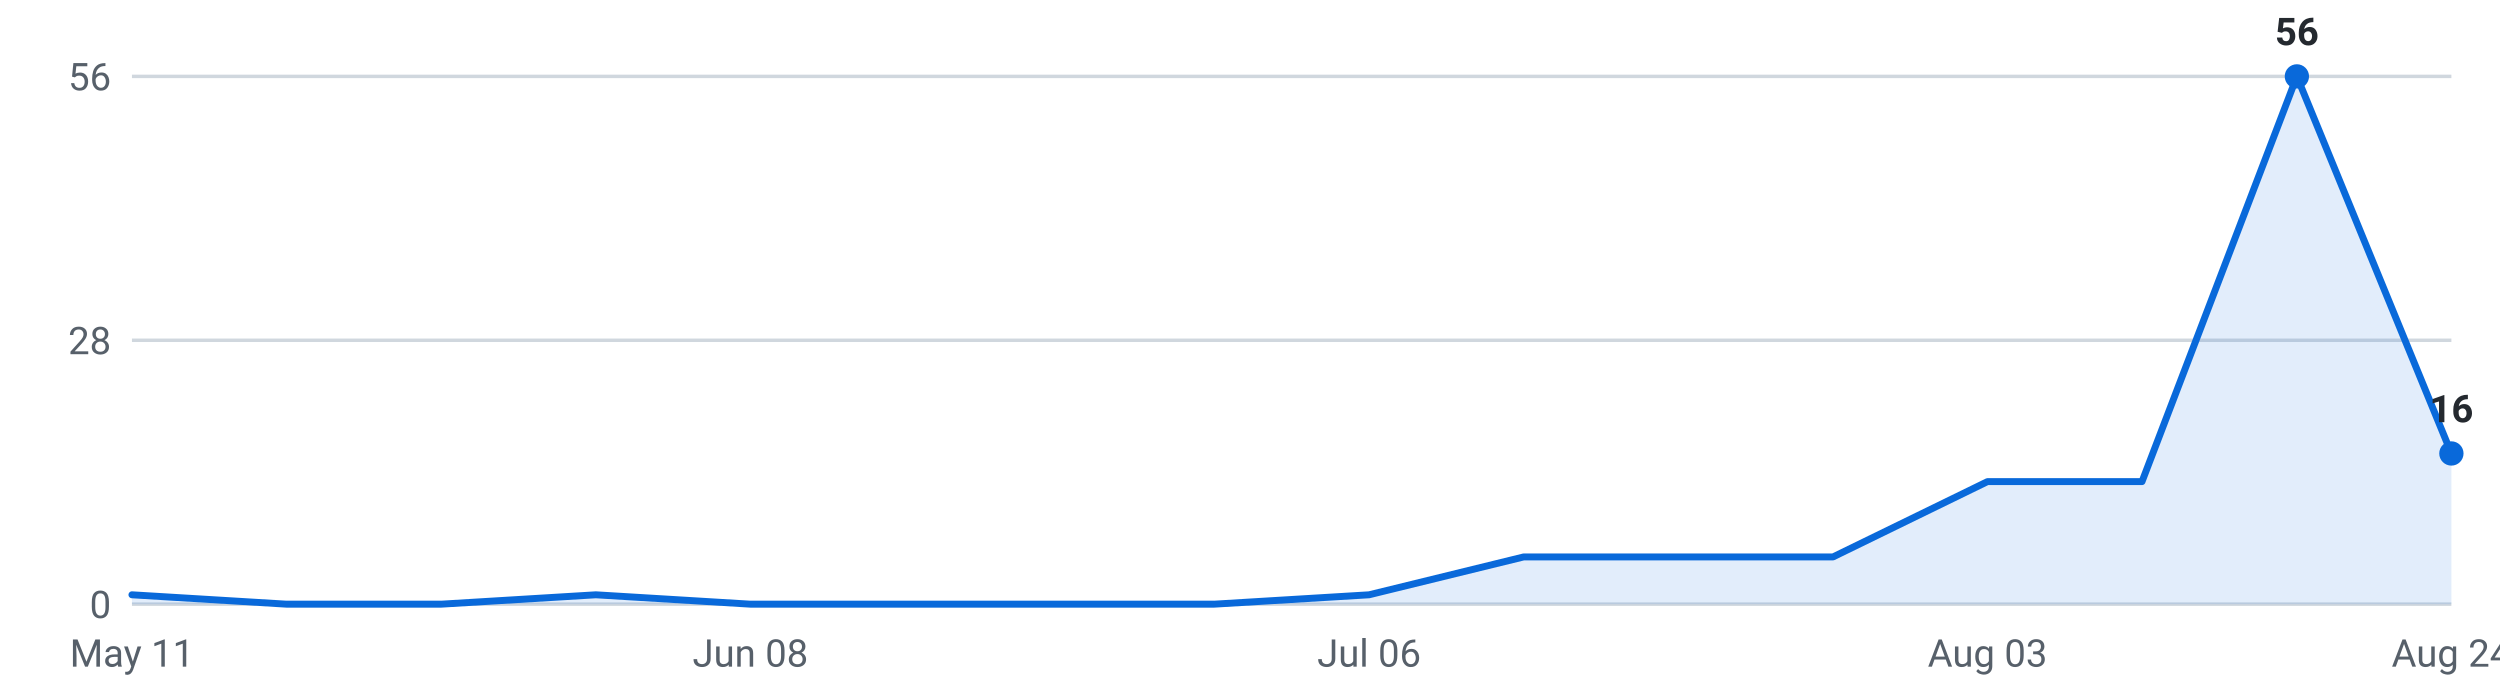
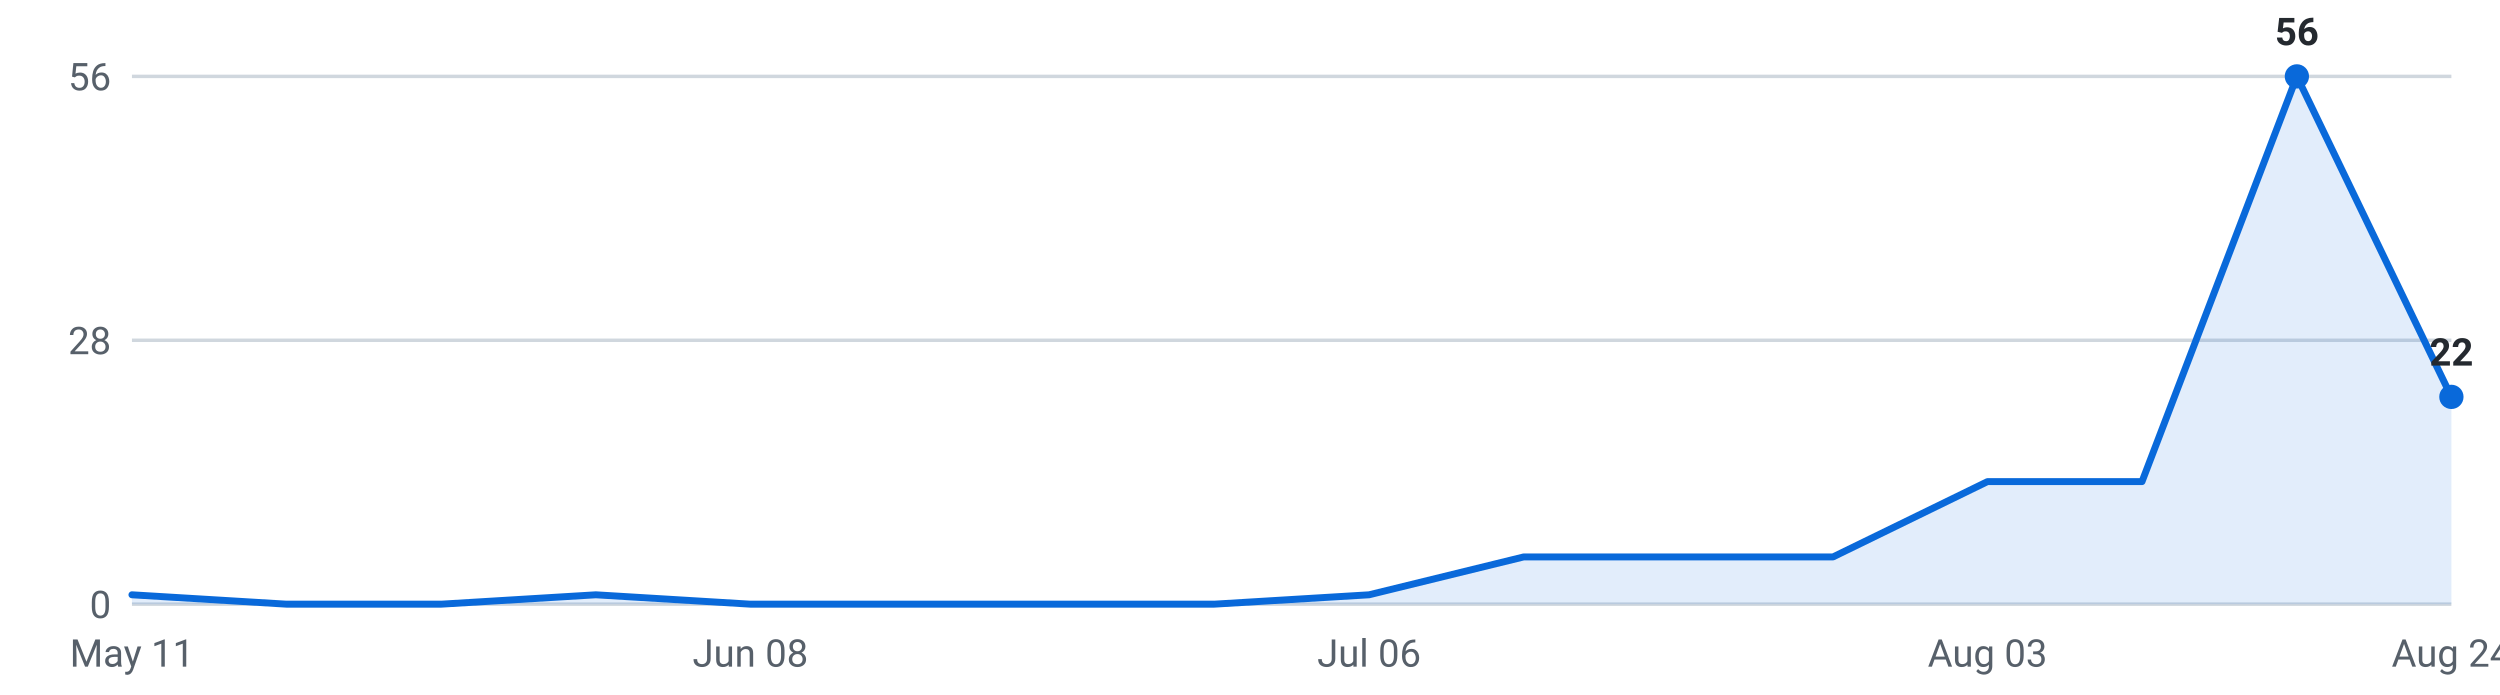
<svg xmlns="http://www.w3.org/2000/svg" viewBox="0 0 720 200" width="720" height="200" role="img" aria-label="Internships posted per week, last 16 weeks">
  <g font-family="-apple-system,Segoe UI,Roboto,sans-serif" font-size="11">
    <line x1="38" y1="174.0" x2="706" y2="174.0" stroke="#d0d7de" stroke-width="1" />
    <text x="32" y="178.0" text-anchor="end" fill="#57606a">0</text>
    <line x1="38" y1="98.0" x2="706" y2="98.0" stroke="#d0d7de" stroke-width="1" />
    <text x="32" y="102.0" text-anchor="end" fill="#57606a">28</text>
    <line x1="38" y1="22.0" x2="706" y2="22.0" stroke="#d0d7de" stroke-width="1" />
    <text x="32" y="26.0" text-anchor="end" fill="#57606a">56</text>
-     <path d="M38.0,174 L38.0,171.3 L82.5,174.0 L127.1,174.0 L171.6,171.3 L216.1,174.0 L260.7,174.0 L305.2,174.0 L349.7,174.0 L394.3,171.3 L438.8,160.4 L483.3,160.4 L527.9,160.4 L572.4,138.7 L616.9,138.7 L661.5,22.0 L706.0,130.6 L706.0,174 Z" fill="#0969da" fill-opacity="0.12" />
-     <polyline points="38.0,171.3 82.5,174.0 127.1,174.0 171.6,171.3 216.1,174.0 260.7,174.0 305.2,174.0 349.7,174.0 394.3,171.3 438.8,160.4 483.3,160.4 527.9,160.4 572.4,138.7 616.9,138.7 661.5,22.0 706.0,130.6" fill="none" stroke="#0969da" stroke-width="2" stroke-linejoin="round" stroke-linecap="round" />
+     <path d="M38.0,174 L38.0,171.3 L82.5,174.0 L127.1,174.0 L171.6,171.3 L216.1,174.0 L260.7,174.0 L305.2,174.0 L349.7,174.0 L394.3,171.3 L438.8,160.4 L483.3,160.4 L527.9,160.4 L572.4,138.7 L616.9,138.7 L661.5,22.0 L706.0,114.3 L706.0,174 Z" fill="#0969da" fill-opacity="0.12" />
+     <polyline points="38.0,171.3 82.5,174.0 127.1,174.0 171.6,171.3 216.1,174.0 260.7,174.0 305.2,174.0 349.7,174.0 394.3,171.3 438.8,160.4 483.3,160.4 527.9,160.4 572.4,138.7 616.9,138.7 661.5,22.0 706.0,114.3" fill="none" stroke="#0969da" stroke-width="2" stroke-linejoin="round" stroke-linecap="round" />
    <circle cx="661.5" cy="22.0" r="3.5" fill="#0969da" />
    <text x="661.5" y="13.0" text-anchor="middle" fill="#24292f" font-weight="600">56</text>
-     <circle cx="706.0" cy="130.6" r="3.5" fill="#0969da" />
-     <text x="706.0" y="121.6" text-anchor="middle" fill="#24292f" font-weight="600">16</text>
+     <circle cx="706.0" cy="114.3" r="3.5" fill="#0969da" />
+     <text x="706.0" y="105.3" text-anchor="middle" fill="#24292f" font-weight="600">22</text>
    <text x="38.0" y="192" text-anchor="middle" fill="#57606a">May 11</text>
    <text x="216.1" y="192" text-anchor="middle" fill="#57606a">Jun 08</text>
    <text x="394.3" y="192" text-anchor="middle" fill="#57606a">Jul 06</text>
    <text x="572.4" y="192" text-anchor="middle" fill="#57606a">Aug 03</text>
    <text x="706.0" y="192" text-anchor="middle" fill="#57606a">Aug 24</text>
  </g>
</svg>
